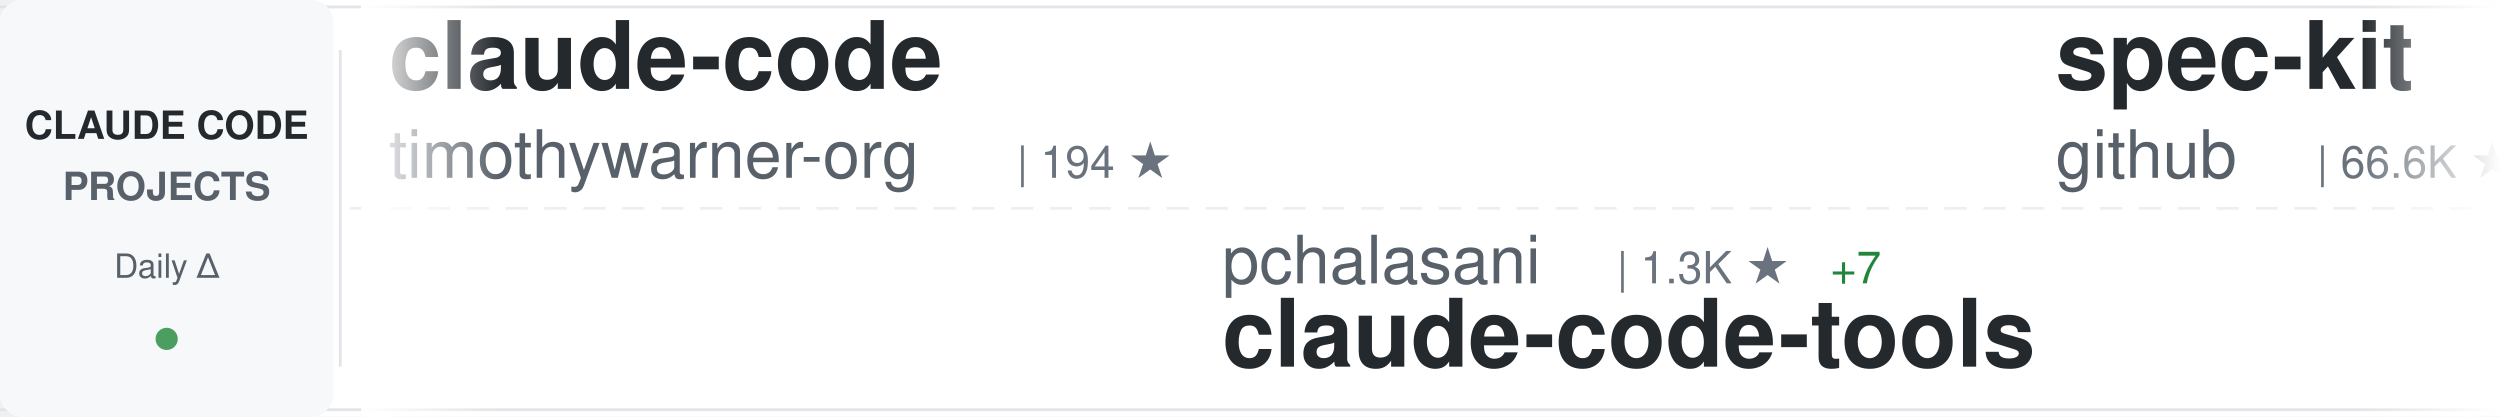
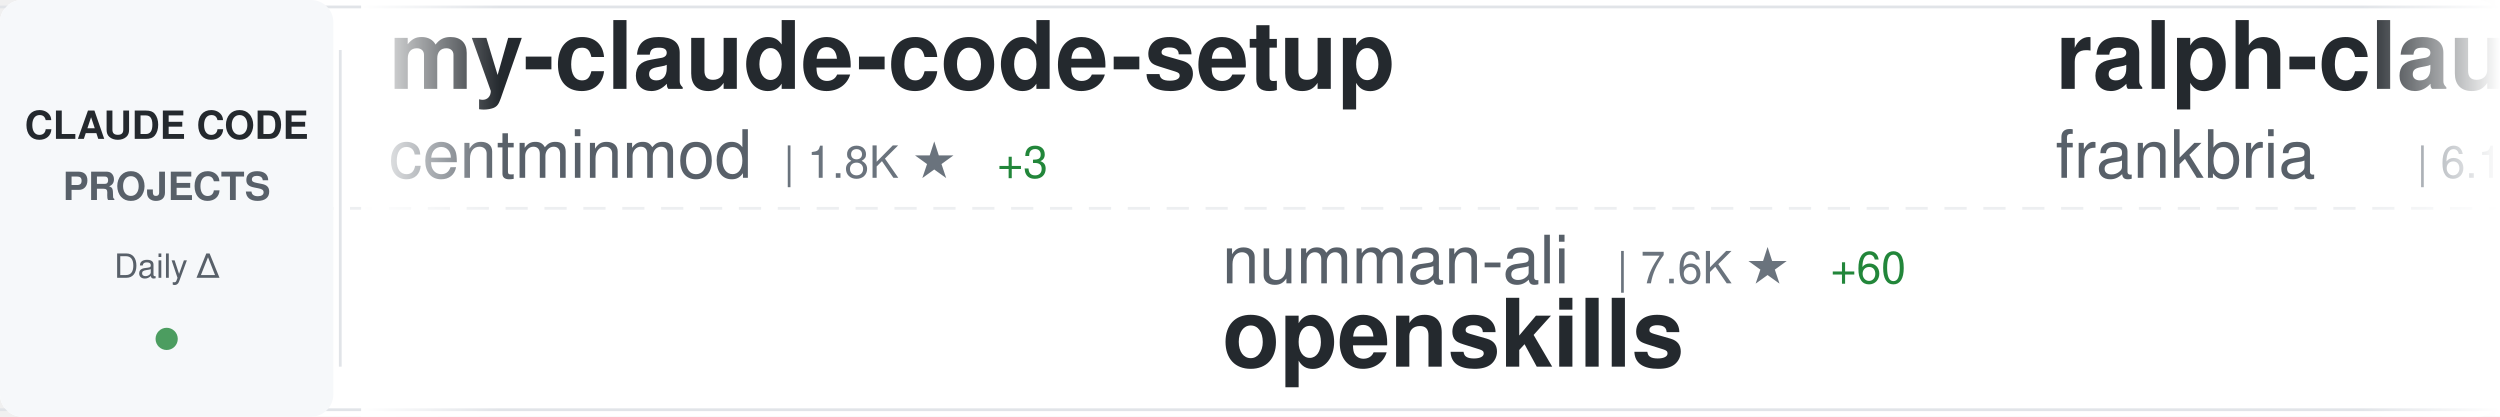
<svg xmlns="http://www.w3.org/2000/svg" width="900" height="150">
  <defs>
    <linearGradient id="awesomeLeftFade" x1="0%" y1="0%" x2="100%" y2="0%">
      <stop offset="0%" style="stop-color:#ffffff;stop-opacity:1" />
      <stop offset="100%" style="stop-color:#ffffff;stop-opacity:0" />
    </linearGradient>
    <linearGradient id="awesomeRightFade" x1="0%" y1="0%" x2="100%" y2="0%">
      <stop offset="0%" style="stop-color:#ffffff;stop-opacity:0" />
      <stop offset="100%" style="stop-color:#ffffff;stop-opacity:1" />
    </linearGradient>
  </defs>
  <rect width="900" height="150" fill="#ffffff" rx="8" />
  <rect x="0" y="2" width="900" height="1" fill="#e1e4e8" />
  <rect x="0" y="147" width="900" height="1" fill="#e1e4e8" />
  <line x1="0" y1="75" x2="900" y2="75" stroke="#e1e4e8" stroke-width="1" stroke-dasharray="8 6" opacity="0.6" />
  <rect x="0" y="0" width="120" height="150" fill="#f6f8fa" rx="8" />
  <text x="60" y="50" font-family="-apple-system, BlinkMacSystemFont, 'Segoe UI', Helvetica, Arial, sans-serif" font-size="14" font-weight="600" fill="#24292e" text-anchor="middle">CLAUDE CODE</text>
  <text x="60" y="72" font-family="-apple-system, BlinkMacSystemFont, 'Segoe UI', Helvetica, Arial, sans-serif" font-size="14" font-weight="600" fill="#586069" text-anchor="middle">PROJECTS</text>
  <text x="60" y="100" font-family="-apple-system, BlinkMacSystemFont, 'Segoe UI', Helvetica, Arial, sans-serif" font-size="12" font-weight="500" fill="#586069" text-anchor="middle">Daily Δ</text>
  <circle cx="60" cy="122" r="4" fill="#22863a" opacity="0.8" />
  <rect x="122" y="18" width="1" height="114" fill="#e1e4e8" />
  <clipPath id="awesomeTickerClip">
    <rect x="130" y="0" width="770" height="150" />
  </clipPath>
  <g clip-path="url(#awesomeTickerClip)">
    <g id="awesomeTickerItems">
      <animateTransform attributeName="transform" attributeType="XML" type="translate" from="0 0" to="-3000 0" dur="54s" repeatCount="indefinite" />
      <g transform="translate(0, 0)">
-         <text x="140" y="32" font-family="-apple-system, BlinkMacSystemFont, 'Segoe UI', Helvetica, Arial, sans-serif" font-size="34" font-weight="600" fill="#24292e">claude-code</text>
-         <text x="140" y="64" font-family="-apple-system, BlinkMacSystemFont, 'Segoe UI', Helvetica, Arial, sans-serif" font-size="24" font-weight="400" fill="#586069">timothywarner-org</text>
-         <text x="366" y="64" font-family="-apple-system, BlinkMacSystemFont, 'Segoe UI', Helvetica, Arial, sans-serif" font-size="16" font-weight="500" fill="#6a737d">| 194 ★</text>
+         <text x="140" y="32" font-family="-apple-system, BlinkMacSystemFont, 'Segoe UI', Helvetica, Arial, sans-serif" font-size="34" font-weight="600" fill="#24292e">my-claude-code-setup</text>
+         <text x="140" y="64" font-family="-apple-system, BlinkMacSystemFont, 'Segoe UI', Helvetica, Arial, sans-serif" font-size="24" font-weight="400" fill="#586069">centminmod</text>
+         <text x="282" y="64" font-family="-apple-system, BlinkMacSystemFont, 'Segoe UI', Helvetica, Arial, sans-serif" font-size="16" font-weight="500" fill="#6a737d">| 1.8K ★</text>
+         <text x="359" y="64" font-family="-apple-system, BlinkMacSystemFont, 'Segoe UI', Helvetica, Arial, sans-serif" font-size="16" font-weight="500" fill="#22863a"> +3</text>
      </g>
      <g transform="translate(300, 0)">
-         <text x="140" y="102" font-family="-apple-system, BlinkMacSystemFont, 'Segoe UI', Helvetica, Arial, sans-serif" font-size="24" font-weight="400" fill="#586069">pchalasani</text>
-         <text x="282" y="102" font-family="-apple-system, BlinkMacSystemFont, 'Segoe UI', Helvetica, Arial, sans-serif" font-size="16" font-weight="500" fill="#6a737d">| 1.3K ★</text>
-         <text x="359" y="102" font-family="-apple-system, BlinkMacSystemFont, 'Segoe UI', Helvetica, Arial, sans-serif" font-size="16" font-weight="500" fill="#22863a"> +7</text>
-         <text x="140" y="132" font-family="-apple-system, BlinkMacSystemFont, 'Segoe UI', Helvetica, Arial, sans-serif" font-size="34" font-weight="600" fill="#24292e">claude-code-tools</text>
+         <text x="140" y="102" font-family="-apple-system, BlinkMacSystemFont, 'Segoe UI', Helvetica, Arial, sans-serif" font-size="24" font-weight="400" fill="#586069">numman-ali</text>
+         <text x="282" y="102" font-family="-apple-system, BlinkMacSystemFont, 'Segoe UI', Helvetica, Arial, sans-serif" font-size="16" font-weight="500" fill="#6a737d">| 7.6K ★</text>
+         <text x="359" y="102" font-family="-apple-system, BlinkMacSystemFont, 'Segoe UI', Helvetica, Arial, sans-serif" font-size="16" font-weight="500" fill="#22863a"> +60</text>
+         <text x="140" y="132" font-family="-apple-system, BlinkMacSystemFont, 'Segoe UI', Helvetica, Arial, sans-serif" font-size="34" font-weight="600" fill="#24292e">openskills</text>
      </g>
      <g transform="translate(600, 0)">
-         <text x="140" y="32" font-family="-apple-system, BlinkMacSystemFont, 'Segoe UI', Helvetica, Arial, sans-serif" font-size="34" font-weight="600" fill="#24292e">spec-kit</text>
-         <text x="140" y="64" font-family="-apple-system, BlinkMacSystemFont, 'Segoe UI', Helvetica, Arial, sans-serif" font-size="24" font-weight="400" fill="#586069">github</text>
-         <text x="234" y="64" font-family="-apple-system, BlinkMacSystemFont, 'Segoe UI', Helvetica, Arial, sans-serif" font-size="16" font-weight="500" fill="#6a737d">| 66.6K ★</text>
-         <text x="320" y="64" font-family="-apple-system, BlinkMacSystemFont, 'Segoe UI', Helvetica, Arial, sans-serif" font-size="16" font-weight="500" fill="#22863a"> +156</text>
+         <text x="140" y="32" font-family="-apple-system, BlinkMacSystemFont, 'Segoe UI', Helvetica, Arial, sans-serif" font-size="34" font-weight="600" fill="#24292e">ralph-claude-code</text>
+         <text x="140" y="64" font-family="-apple-system, BlinkMacSystemFont, 'Segoe UI', Helvetica, Arial, sans-serif" font-size="24" font-weight="400" fill="#586069">frankbria</text>
+         <text x="270" y="64" font-family="-apple-system, BlinkMacSystemFont, 'Segoe UI', Helvetica, Arial, sans-serif" font-size="16" font-weight="500" fill="#6a737d">| 6.1K ★</text>
+         <text x="347" y="64" font-family="-apple-system, BlinkMacSystemFont, 'Segoe UI', Helvetica, Arial, sans-serif" font-size="16" font-weight="500" fill="#22863a"> +49</text>
      </g>
      <g transform="translate(900, 0)">
-         <text x="140" y="102" font-family="-apple-system, BlinkMacSystemFont, 'Segoe UI', Helvetica, Arial, sans-serif" font-size="24" font-weight="400" fill="#586069">affaan-m</text>
-         <text x="258" y="102" font-family="-apple-system, BlinkMacSystemFont, 'Segoe UI', Helvetica, Arial, sans-serif" font-size="16" font-weight="500" fill="#6a737d">| 36.5K ★</text>
-         <text x="344" y="102" font-family="-apple-system, BlinkMacSystemFont, 'Segoe UI', Helvetica, Arial, sans-serif" font-size="16" font-weight="500" fill="#22863a"> +975</text>
-         <text x="140" y="132" font-family="-apple-system, BlinkMacSystemFont, 'Segoe UI', Helvetica, Arial, sans-serif" font-size="34" font-weight="600" fill="#24292e">everything-claude-code</text>
+         <text x="140" y="102" font-family="-apple-system, BlinkMacSystemFont, 'Segoe UI', Helvetica, Arial, sans-serif" font-size="24" font-weight="400" fill="#586069">JessyTsui</text>
+         <text x="270" y="102" font-family="-apple-system, BlinkMacSystemFont, 'Segoe UI', Helvetica, Arial, sans-serif" font-size="16" font-weight="500" fill="#6a737d">| 996 ★</text>
+         <text x="338" y="102" font-family="-apple-system, BlinkMacSystemFont, 'Segoe UI', Helvetica, Arial, sans-serif" font-size="16" font-weight="500" fill="#22863a"> +2</text>
+         <text x="140" y="132" font-family="-apple-system, BlinkMacSystemFont, 'Segoe UI', Helvetica, Arial, sans-serif" font-size="34" font-weight="600" fill="#24292e">Claude-Code-Remote</text>
      </g>
      <g transform="translate(1200, 0)">
-         <text x="140" y="32" font-family="-apple-system, BlinkMacSystemFont, 'Segoe UI', Helvetica, Arial, sans-serif" font-size="34" font-weight="600" fill="#24292e">learn-claude-code</text>
-         <text x="140" y="64" font-family="-apple-system, BlinkMacSystemFont, 'Segoe UI', Helvetica, Arial, sans-serif" font-size="24" font-weight="400" fill="#586069">shareAI-lab</text>
-         <text x="294" y="64" font-family="-apple-system, BlinkMacSystemFont, 'Segoe UI', Helvetica, Arial, sans-serif" font-size="16" font-weight="500" fill="#6a737d">| 16.0K ★</text>
-         <text x="380" y="64" font-family="-apple-system, BlinkMacSystemFont, 'Segoe UI', Helvetica, Arial, sans-serif" font-size="16" font-weight="500" fill="#22863a"> +58</text>
-       </g>
-       <g transform="translate(1500, 0)">
-         <text x="140" y="102" font-family="-apple-system, BlinkMacSystemFont, 'Segoe UI', Helvetica, Arial, sans-serif" font-size="24" font-weight="400" fill="#586069">OneRedOak</text>
-         <text x="270" y="102" font-family="-apple-system, BlinkMacSystemFont, 'Segoe UI', Helvetica, Arial, sans-serif" font-size="16" font-weight="500" fill="#6a737d">| 3.6K ★</text>
-         <text x="347" y="102" font-family="-apple-system, BlinkMacSystemFont, 'Segoe UI', Helvetica, Arial, sans-serif" font-size="16" font-weight="500" fill="#22863a"> +7</text>
-         <text x="140" y="132" font-family="-apple-system, BlinkMacSystemFont, 'Segoe UI', Helvetica, Arial, sans-serif" font-size="34" font-weight="600" fill="#24292e">claude-code-workflows</text>
-       </g>
-       <g transform="translate(1800, 0)">
        <text x="140" y="32" font-family="-apple-system, BlinkMacSystemFont, 'Segoe UI', Helvetica, Arial, sans-serif" font-size="34" font-weight="600" fill="#24292e">Claude-Code-Development-...</text>
        <text x="140" y="64" font-family="-apple-system, BlinkMacSystemFont, 'Segoe UI', Helvetica, Arial, sans-serif" font-size="24" font-weight="400" fill="#586069">peterkrueck</text>
        <text x="294" y="64" font-family="-apple-system, BlinkMacSystemFont, 'Segoe UI', Helvetica, Arial, sans-serif" font-size="16" font-weight="500" fill="#6a737d">| 1.3K ★</text>
      </g>
+       <g transform="translate(1500, 0)">
+         <text x="140" y="102" font-family="-apple-system, BlinkMacSystemFont, 'Segoe UI', Helvetica, Arial, sans-serif" font-size="24" font-weight="400" fill="#586069">EnzeD</text>
+         <text x="222" y="102" font-family="-apple-system, BlinkMacSystemFont, 'Segoe UI', Helvetica, Arial, sans-serif" font-size="16" font-weight="500" fill="#6a737d">| 3.8K ★</text>
+         <text x="299" y="102" font-family="-apple-system, BlinkMacSystemFont, 'Segoe UI', Helvetica, Arial, sans-serif" font-size="16" font-weight="500" fill="#22863a"> +11</text>
+         <text x="140" y="132" font-family="-apple-system, BlinkMacSystemFont, 'Segoe UI', Helvetica, Arial, sans-serif" font-size="34" font-weight="600" fill="#24292e">vibe-coding</text>
+       </g>
+       <g transform="translate(1800, 0)">
+         <text x="140" y="32" font-family="-apple-system, BlinkMacSystemFont, 'Segoe UI', Helvetica, Arial, sans-serif" font-size="34" font-weight="600" fill="#24292e">context7</text>
+         <text x="140" y="64" font-family="-apple-system, BlinkMacSystemFont, 'Segoe UI', Helvetica, Arial, sans-serif" font-size="24" font-weight="400" fill="#586069">upstash</text>
+         <text x="246" y="64" font-family="-apple-system, BlinkMacSystemFont, 'Segoe UI', Helvetica, Arial, sans-serif" font-size="16" font-weight="500" fill="#6a737d">| 44.3K ★</text>
+         <text x="332" y="64" font-family="-apple-system, BlinkMacSystemFont, 'Segoe UI', Helvetica, Arial, sans-serif" font-size="16" font-weight="500" fill="#22863a"> +76</text>
+       </g>
      <g transform="translate(2100, 0)">
-         <text x="140" y="102" font-family="-apple-system, BlinkMacSystemFont, 'Segoe UI', Helvetica, Arial, sans-serif" font-size="24" font-weight="400" fill="#586069">wshobson</text>
-         <text x="258" y="102" font-family="-apple-system, BlinkMacSystemFont, 'Segoe UI', Helvetica, Arial, sans-serif" font-size="16" font-weight="500" fill="#6a737d">| 27.4K ★</text>
-         <text x="344" y="102" font-family="-apple-system, BlinkMacSystemFont, 'Segoe UI', Helvetica, Arial, sans-serif" font-size="16" font-weight="500" fill="#22863a"> +60</text>
-         <text x="140" y="132" font-family="-apple-system, BlinkMacSystemFont, 'Segoe UI', Helvetica, Arial, sans-serif" font-size="34" font-weight="600" fill="#24292e">agents</text>
+         <text x="140" y="102" font-family="-apple-system, BlinkMacSystemFont, 'Segoe UI', Helvetica, Arial, sans-serif" font-size="24" font-weight="400" fill="#586069">UfoMiao</text>
+         <text x="246" y="102" font-family="-apple-system, BlinkMacSystemFont, 'Segoe UI', Helvetica, Arial, sans-serif" font-size="16" font-weight="500" fill="#6a737d">| 5.4K ★</text>
+         <text x="323" y="102" font-family="-apple-system, BlinkMacSystemFont, 'Segoe UI', Helvetica, Arial, sans-serif" font-size="16" font-weight="500" fill="#22863a"> +7</text>
+         <text x="140" y="132" font-family="-apple-system, BlinkMacSystemFont, 'Segoe UI', Helvetica, Arial, sans-serif" font-size="34" font-weight="600" fill="#24292e">zcf</text>
      </g>
      <g transform="translate(2400, 0)">
-         <text x="140" y="32" font-family="-apple-system, BlinkMacSystemFont, 'Segoe UI', Helvetica, Arial, sans-serif" font-size="34" font-weight="600" fill="#24292e">claude-code-showcase</text>
-         <text x="140" y="64" font-family="-apple-system, BlinkMacSystemFont, 'Segoe UI', Helvetica, Arial, sans-serif" font-size="24" font-weight="400" fill="#586069">ChrisWiles</text>
-         <text x="282" y="64" font-family="-apple-system, BlinkMacSystemFont, 'Segoe UI', Helvetica, Arial, sans-serif" font-size="16" font-weight="500" fill="#6a737d">| 5.2K ★</text>
-         <text x="359" y="64" font-family="-apple-system, BlinkMacSystemFont, 'Segoe UI', Helvetica, Arial, sans-serif" font-size="16" font-weight="500" fill="#22863a"> +7</text>
+         <text x="140" y="32" font-family="-apple-system, BlinkMacSystemFont, 'Segoe UI', Helvetica, Arial, sans-serif" font-size="34" font-weight="600" fill="#24292e">claude-code-prompt-impro...</text>
+         <text x="140" y="64" font-family="-apple-system, BlinkMacSystemFont, 'Segoe UI', Helvetica, Arial, sans-serif" font-size="24" font-weight="400" fill="#586069">severity1</text>
+         <text x="270" y="64" font-family="-apple-system, BlinkMacSystemFont, 'Segoe UI', Helvetica, Arial, sans-serif" font-size="16" font-weight="500" fill="#6a737d">| 1.1K ★</text>
+         <text x="347" y="64" font-family="-apple-system, BlinkMacSystemFont, 'Segoe UI', Helvetica, Arial, sans-serif" font-size="16" font-weight="500" fill="#22863a"> +1</text>
      </g>
      <g transform="translate(2700, 0)">
-         <text x="140" y="102" font-family="-apple-system, BlinkMacSystemFont, 'Segoe UI', Helvetica, Arial, sans-serif" font-size="24" font-weight="400" fill="#586069">code-yeongyu</text>
-         <text x="306" y="102" font-family="-apple-system, BlinkMacSystemFont, 'Segoe UI', Helvetica, Arial, sans-serif" font-size="16" font-weight="500" fill="#6a737d">| 26.6K ★</text>
-         <text x="392" y="102" font-family="-apple-system, BlinkMacSystemFont, 'Segoe UI', Helvetica, Arial, sans-serif" font-size="16" font-weight="500" fill="#22863a"> +310</text>
-         <text x="140" y="132" font-family="-apple-system, BlinkMacSystemFont, 'Segoe UI', Helvetica, Arial, sans-serif" font-size="34" font-weight="600" fill="#24292e">oh-my-opencode</text>
+         <text x="140" y="102" font-family="-apple-system, BlinkMacSystemFont, 'Segoe UI', Helvetica, Arial, sans-serif" font-size="24" font-weight="400" fill="#586069">lyconear</text>
+         <text x="258" y="102" font-family="-apple-system, BlinkMacSystemFont, 'Segoe UI', Helvetica, Arial, sans-serif" font-size="16" font-weight="500" fill="#6a737d">| 4 ★</text>
+         <text x="140" y="132" font-family="-apple-system, BlinkMacSystemFont, 'Segoe UI', Helvetica, Arial, sans-serif" font-size="34" font-weight="600" fill="#24292e">Claude-Code</text>
      </g>
      <g transform="translate(3000, 0)">
-         <text x="140" y="32" font-family="-apple-system, BlinkMacSystemFont, 'Segoe UI', Helvetica, Arial, sans-serif" font-size="34" font-weight="600" fill="#24292e">claude-code</text>
-         <text x="140" y="64" font-family="-apple-system, BlinkMacSystemFont, 'Segoe UI', Helvetica, Arial, sans-serif" font-size="24" font-weight="400" fill="#586069">timothywarner-org</text>
-         <text x="366" y="64" font-family="-apple-system, BlinkMacSystemFont, 'Segoe UI', Helvetica, Arial, sans-serif" font-size="16" font-weight="500" fill="#6a737d">| 194 ★</text>
+         <text x="140" y="32" font-family="-apple-system, BlinkMacSystemFont, 'Segoe UI', Helvetica, Arial, sans-serif" font-size="34" font-weight="600" fill="#24292e">my-claude-code-setup</text>
+         <text x="140" y="64" font-family="-apple-system, BlinkMacSystemFont, 'Segoe UI', Helvetica, Arial, sans-serif" font-size="24" font-weight="400" fill="#586069">centminmod</text>
+         <text x="282" y="64" font-family="-apple-system, BlinkMacSystemFont, 'Segoe UI', Helvetica, Arial, sans-serif" font-size="16" font-weight="500" fill="#6a737d">| 1.8K ★</text>
+         <text x="359" y="64" font-family="-apple-system, BlinkMacSystemFont, 'Segoe UI', Helvetica, Arial, sans-serif" font-size="16" font-weight="500" fill="#22863a"> +3</text>
      </g>
      <g transform="translate(3300, 0)">
-         <text x="140" y="102" font-family="-apple-system, BlinkMacSystemFont, 'Segoe UI', Helvetica, Arial, sans-serif" font-size="24" font-weight="400" fill="#586069">pchalasani</text>
-         <text x="282" y="102" font-family="-apple-system, BlinkMacSystemFont, 'Segoe UI', Helvetica, Arial, sans-serif" font-size="16" font-weight="500" fill="#6a737d">| 1.3K ★</text>
-         <text x="359" y="102" font-family="-apple-system, BlinkMacSystemFont, 'Segoe UI', Helvetica, Arial, sans-serif" font-size="16" font-weight="500" fill="#22863a"> +7</text>
-         <text x="140" y="132" font-family="-apple-system, BlinkMacSystemFont, 'Segoe UI', Helvetica, Arial, sans-serif" font-size="34" font-weight="600" fill="#24292e">claude-code-tools</text>
+         <text x="140" y="102" font-family="-apple-system, BlinkMacSystemFont, 'Segoe UI', Helvetica, Arial, sans-serif" font-size="24" font-weight="400" fill="#586069">numman-ali</text>
+         <text x="282" y="102" font-family="-apple-system, BlinkMacSystemFont, 'Segoe UI', Helvetica, Arial, sans-serif" font-size="16" font-weight="500" fill="#6a737d">| 7.6K ★</text>
+         <text x="359" y="102" font-family="-apple-system, BlinkMacSystemFont, 'Segoe UI', Helvetica, Arial, sans-serif" font-size="16" font-weight="500" fill="#22863a"> +60</text>
+         <text x="140" y="132" font-family="-apple-system, BlinkMacSystemFont, 'Segoe UI', Helvetica, Arial, sans-serif" font-size="34" font-weight="600" fill="#24292e">openskills</text>
      </g>
      <g transform="translate(3600, 0)">
-         <text x="140" y="32" font-family="-apple-system, BlinkMacSystemFont, 'Segoe UI', Helvetica, Arial, sans-serif" font-size="34" font-weight="600" fill="#24292e">spec-kit</text>
-         <text x="140" y="64" font-family="-apple-system, BlinkMacSystemFont, 'Segoe UI', Helvetica, Arial, sans-serif" font-size="24" font-weight="400" fill="#586069">github</text>
-         <text x="234" y="64" font-family="-apple-system, BlinkMacSystemFont, 'Segoe UI', Helvetica, Arial, sans-serif" font-size="16" font-weight="500" fill="#6a737d">| 66.6K ★</text>
-         <text x="320" y="64" font-family="-apple-system, BlinkMacSystemFont, 'Segoe UI', Helvetica, Arial, sans-serif" font-size="16" font-weight="500" fill="#22863a"> +156</text>
+         <text x="140" y="32" font-family="-apple-system, BlinkMacSystemFont, 'Segoe UI', Helvetica, Arial, sans-serif" font-size="34" font-weight="600" fill="#24292e">ralph-claude-code</text>
+         <text x="140" y="64" font-family="-apple-system, BlinkMacSystemFont, 'Segoe UI', Helvetica, Arial, sans-serif" font-size="24" font-weight="400" fill="#586069">frankbria</text>
+         <text x="270" y="64" font-family="-apple-system, BlinkMacSystemFont, 'Segoe UI', Helvetica, Arial, sans-serif" font-size="16" font-weight="500" fill="#6a737d">| 6.1K ★</text>
+         <text x="347" y="64" font-family="-apple-system, BlinkMacSystemFont, 'Segoe UI', Helvetica, Arial, sans-serif" font-size="16" font-weight="500" fill="#22863a"> +49</text>
      </g>
      <g transform="translate(3900, 0)">
-         <text x="140" y="102" font-family="-apple-system, BlinkMacSystemFont, 'Segoe UI', Helvetica, Arial, sans-serif" font-size="24" font-weight="400" fill="#586069">affaan-m</text>
-         <text x="258" y="102" font-family="-apple-system, BlinkMacSystemFont, 'Segoe UI', Helvetica, Arial, sans-serif" font-size="16" font-weight="500" fill="#6a737d">| 36.5K ★</text>
-         <text x="344" y="102" font-family="-apple-system, BlinkMacSystemFont, 'Segoe UI', Helvetica, Arial, sans-serif" font-size="16" font-weight="500" fill="#22863a"> +975</text>
-         <text x="140" y="132" font-family="-apple-system, BlinkMacSystemFont, 'Segoe UI', Helvetica, Arial, sans-serif" font-size="34" font-weight="600" fill="#24292e">everything-claude-code</text>
+         <text x="140" y="102" font-family="-apple-system, BlinkMacSystemFont, 'Segoe UI', Helvetica, Arial, sans-serif" font-size="24" font-weight="400" fill="#586069">JessyTsui</text>
+         <text x="270" y="102" font-family="-apple-system, BlinkMacSystemFont, 'Segoe UI', Helvetica, Arial, sans-serif" font-size="16" font-weight="500" fill="#6a737d">| 996 ★</text>
+         <text x="338" y="102" font-family="-apple-system, BlinkMacSystemFont, 'Segoe UI', Helvetica, Arial, sans-serif" font-size="16" font-weight="500" fill="#22863a"> +2</text>
+         <text x="140" y="132" font-family="-apple-system, BlinkMacSystemFont, 'Segoe UI', Helvetica, Arial, sans-serif" font-size="34" font-weight="600" fill="#24292e">Claude-Code-Remote</text>
      </g>
    </g>
  </g>
  <rect x="130" y="0" width="50" height="150" fill="url(#awesomeLeftFade)" />
  <rect x="850" y="0" width="50" height="150" fill="url(#awesomeRightFade)" />
</svg>
